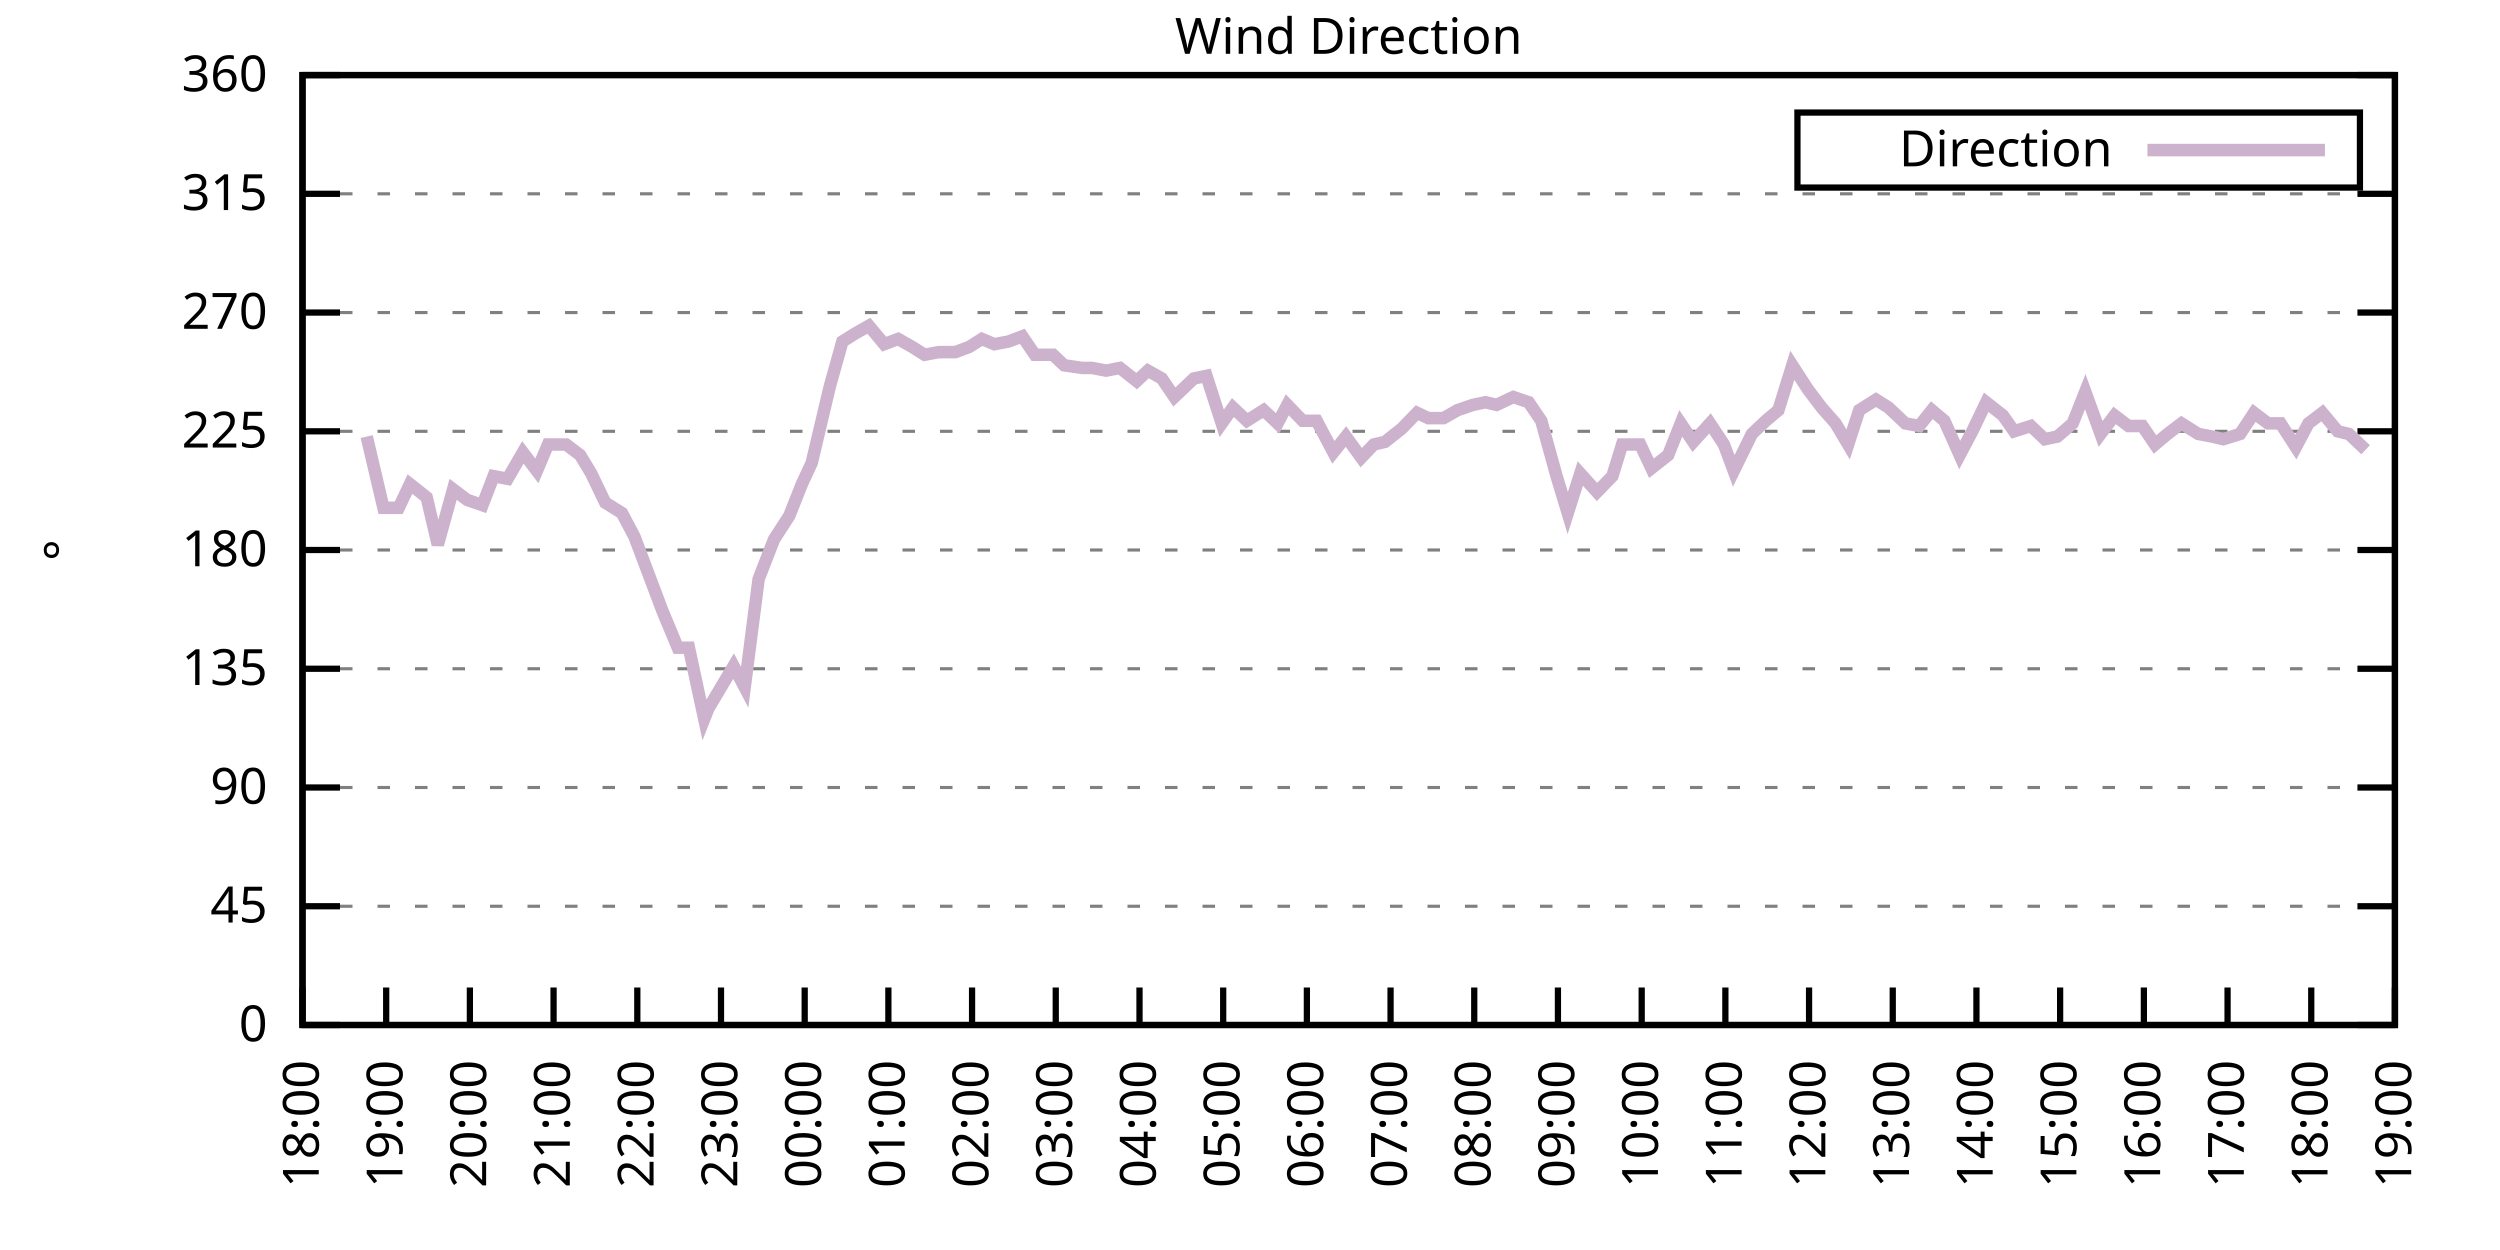
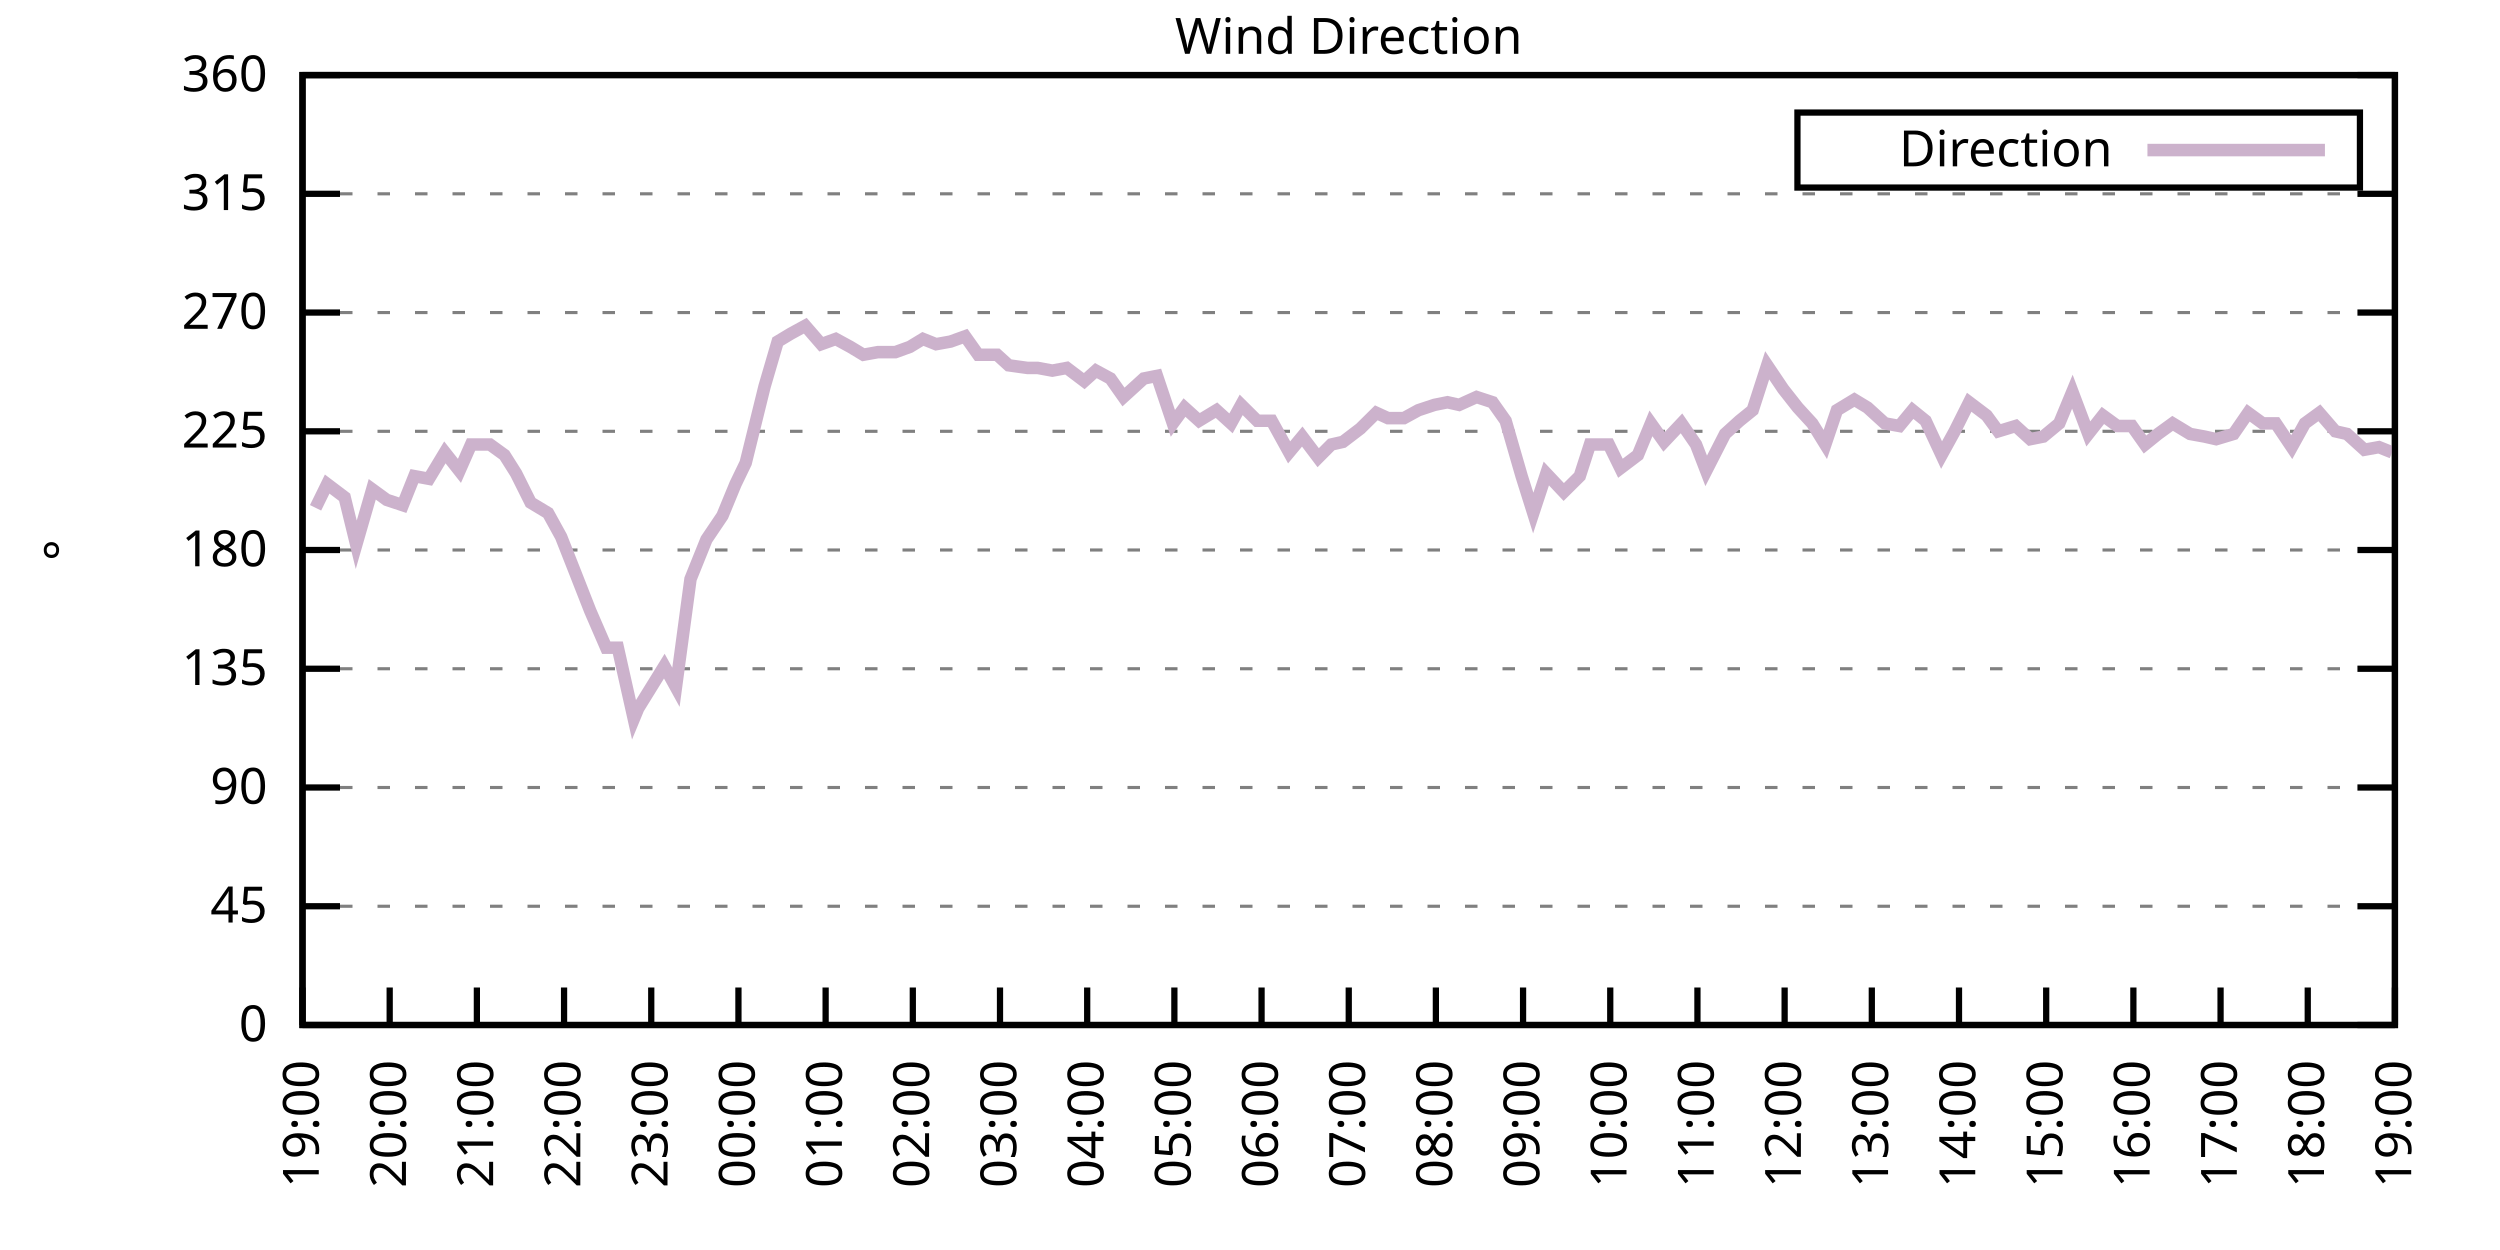
<svg xmlns="http://www.w3.org/2000/svg" xmlns:xlink="http://www.w3.org/1999/xlink" width="400" height="200" viewBox="0 0 400 200">
  <g id="gnuplot_canvas">
    <rect x="0" y="0" width="400" height="200" fill="none" />
    <defs>
      <circle id="gpDot" r="0.5" stroke-width="0.5" stroke="currentColor" />
      <path id="gpPt0" stroke-width="0.333" stroke="currentColor" d="M-1,0 h2 M0,-1 v2" />
      <path id="gpPt1" stroke-width="0.333" stroke="currentColor" d="M-1,-1 L1,1 M1,-1 L-1,1" />
      <path id="gpPt2" stroke-width="0.333" stroke="currentColor" d="M-1,0 L1,0 M0,-1 L0,1 M-1,-1 L1,1 M-1,1 L1,-1" />
      <rect id="gpPt3" stroke-width="0.333" stroke="currentColor" x="-1" y="-1" width="2" height="2" />
      <rect id="gpPt4" stroke-width="0.333" stroke="currentColor" fill="currentColor" x="-1" y="-1" width="2" height="2" />
      <circle id="gpPt5" stroke-width="0.333" stroke="currentColor" cx="0" cy="0" r="1" />
      <use xlink:href="#gpPt5" id="gpPt6" fill="currentColor" stroke="none" />
      <path id="gpPt7" stroke-width="0.333" stroke="currentColor" d="M0,-1.33 L-1.33,0.67 L1.33,0.67 z" />
      <use xlink:href="#gpPt7" id="gpPt8" fill="currentColor" stroke="none" />
      <use xlink:href="#gpPt7" id="gpPt9" stroke="currentColor" transform="rotate(180)" />
      <use xlink:href="#gpPt9" id="gpPt10" fill="currentColor" stroke="none" />
      <use xlink:href="#gpPt3" id="gpPt11" stroke="currentColor" transform="rotate(45)" />
      <use xlink:href="#gpPt11" id="gpPt12" fill="currentColor" stroke="none" />
      <path id="gpPt13" stroke-width="0.333" stroke="currentColor" d="M0,1.330 L1.265,0.411 L0.782,-1.067 L-0.782,-1.076 L-1.265,0.411 z" />
      <use xlink:href="#gpPt13" id="gpPt14" fill="currentColor" stroke="none" />
      <filter id="textbox" filterUnits="objectBoundingBox" x="0" y="0" height="1" width="1">
        <feFlood flood-color="white" flood-opacity="1" result="bgnd" />
        <feComposite in="SourceGraphic" in2="bgnd" operator="atop" />
      </filter>
      <filter id="greybox" filterUnits="objectBoundingBox" x="0" y="0" height="1" width="1">
        <feFlood flood-color="lightgrey" flood-opacity="1" result="grey" />
        <feComposite in="SourceGraphic" in2="grey" operator="atop" />
      </filter>
    </defs>
    <g fill="none" color="white" stroke="currentColor" stroke-width="1.00" stroke-linecap="butt" stroke-linejoin="miter">
</g>
    <g fill="none" color="black" stroke="currentColor" stroke-width="1.00" stroke-linecap="butt" stroke-linejoin="miter">
      <g stroke="none" shape-rendering="crispEdges">
        <polygon fill="rgb(255, 255, 255)" points="48.40,164.00 383.18,164.00 383.18,12.02 48.40,12.02 " />
      </g>
    </g>
    <g fill="none" color="black" stroke="currentColor" stroke-width="1.00" stroke-linecap="butt" stroke-linejoin="miter">
</g>
    <g fill="none" color="black" stroke="black" stroke-width="0.50" stroke-linecap="butt" stroke-linejoin="miter">
</g>
    <g fill="none" color="gray" stroke="currentColor" stroke-width="0.50" stroke-linecap="butt" stroke-linejoin="miter">
      <path stroke="gray" stroke-dasharray="2,4" class="gridline" d="M48.40,164.00 L383.19,164.00  " />
    </g>
    <g fill="none" color="gray" stroke="gray" stroke-width="1.00" stroke-linecap="butt" stroke-linejoin="miter">
</g>
    <g fill="none" color="black" stroke="currentColor" stroke-width="1.00" stroke-linecap="butt" stroke-linejoin="miter">
      <path stroke="black" d="M48.40,164.00 L54.40,164.00 M383.19,164.00 L377.19,164.00  " />
      <g transform="translate(42.80,166.60)" stroke="none" fill="black" font-family="Sans" font-size="8.00" text-anchor="end">
        <text>
          <tspan font-family="Sans"> 0</tspan>
        </text>
      </g>
    </g>
    <g fill="none" color="black" stroke="currentColor" stroke-width="1.00" stroke-linecap="butt" stroke-linejoin="miter">
</g>
    <g fill="none" color="black" stroke="black" stroke-width="0.50" stroke-linecap="butt" stroke-linejoin="miter">
</g>
    <g fill="none" color="gray" stroke="currentColor" stroke-width="0.50" stroke-linecap="butt" stroke-linejoin="miter">
      <path stroke="gray" stroke-dasharray="2,4" class="gridline" d="M48.40,145.00 L383.19,145.00  " />
    </g>
    <g fill="none" color="gray" stroke="gray" stroke-width="1.00" stroke-linecap="butt" stroke-linejoin="miter">
</g>
    <g fill="none" color="black" stroke="currentColor" stroke-width="1.00" stroke-linecap="butt" stroke-linejoin="miter">
      <path stroke="black" d="M48.40,145.00 L54.40,145.00 M383.19,145.00 L377.19,145.00  " />
      <g transform="translate(42.80,147.60)" stroke="none" fill="black" font-family="Sans" font-size="8.00" text-anchor="end">
        <text>
          <tspan font-family="Sans"> 45</tspan>
        </text>
      </g>
    </g>
    <g fill="none" color="black" stroke="currentColor" stroke-width="1.00" stroke-linecap="butt" stroke-linejoin="miter">
</g>
    <g fill="none" color="black" stroke="black" stroke-width="0.50" stroke-linecap="butt" stroke-linejoin="miter">
</g>
    <g fill="none" color="gray" stroke="currentColor" stroke-width="0.50" stroke-linecap="butt" stroke-linejoin="miter">
      <path stroke="gray" stroke-dasharray="2,4" class="gridline" d="M48.40,126.00 L383.19,126.00  " />
    </g>
    <g fill="none" color="gray" stroke="gray" stroke-width="1.00" stroke-linecap="butt" stroke-linejoin="miter">
</g>
    <g fill="none" color="black" stroke="currentColor" stroke-width="1.00" stroke-linecap="butt" stroke-linejoin="miter">
      <path stroke="black" d="M48.40,126.00 L54.40,126.00 M383.19,126.00 L377.19,126.00  " />
      <g transform="translate(42.80,128.60)" stroke="none" fill="black" font-family="Sans" font-size="8.00" text-anchor="end">
        <text>
          <tspan font-family="Sans"> 90</tspan>
        </text>
      </g>
    </g>
    <g fill="none" color="black" stroke="currentColor" stroke-width="1.00" stroke-linecap="butt" stroke-linejoin="miter">
</g>
    <g fill="none" color="black" stroke="black" stroke-width="0.50" stroke-linecap="butt" stroke-linejoin="miter">
</g>
    <g fill="none" color="gray" stroke="currentColor" stroke-width="0.50" stroke-linecap="butt" stroke-linejoin="miter">
      <path stroke="gray" stroke-dasharray="2,4" class="gridline" d="M48.40,107.00 L383.19,107.00  " />
    </g>
    <g fill="none" color="gray" stroke="gray" stroke-width="1.00" stroke-linecap="butt" stroke-linejoin="miter">
</g>
    <g fill="none" color="black" stroke="currentColor" stroke-width="1.00" stroke-linecap="butt" stroke-linejoin="miter">
      <path stroke="black" d="M48.40,107.00 L54.40,107.00 M383.19,107.00 L377.19,107.00  " />
      <g transform="translate(42.80,109.60)" stroke="none" fill="black" font-family="Sans" font-size="8.00" text-anchor="end">
        <text>
          <tspan font-family="Sans"> 135</tspan>
        </text>
      </g>
    </g>
    <g fill="none" color="black" stroke="currentColor" stroke-width="1.00" stroke-linecap="butt" stroke-linejoin="miter">
</g>
    <g fill="none" color="black" stroke="black" stroke-width="0.50" stroke-linecap="butt" stroke-linejoin="miter">
</g>
    <g fill="none" color="gray" stroke="currentColor" stroke-width="0.50" stroke-linecap="butt" stroke-linejoin="miter">
      <path stroke="gray" stroke-dasharray="2,4" class="gridline" d="M48.40,88.00 L383.19,88.00  " />
    </g>
    <g fill="none" color="gray" stroke="gray" stroke-width="1.00" stroke-linecap="butt" stroke-linejoin="miter">
</g>
    <g fill="none" color="black" stroke="currentColor" stroke-width="1.00" stroke-linecap="butt" stroke-linejoin="miter">
      <path stroke="black" d="M48.40,88.00 L54.40,88.00 M383.19,88.00 L377.19,88.00  " />
      <g transform="translate(42.80,90.60)" stroke="none" fill="black" font-family="Sans" font-size="8.00" text-anchor="end">
        <text>
          <tspan font-family="Sans"> 180</tspan>
        </text>
      </g>
    </g>
    <g fill="none" color="black" stroke="currentColor" stroke-width="1.00" stroke-linecap="butt" stroke-linejoin="miter">
</g>
    <g fill="none" color="black" stroke="black" stroke-width="0.50" stroke-linecap="butt" stroke-linejoin="miter">
</g>
    <g fill="none" color="gray" stroke="currentColor" stroke-width="0.50" stroke-linecap="butt" stroke-linejoin="miter">
      <path stroke="gray" stroke-dasharray="2,4" class="gridline" d="M48.40,69.01 L383.19,69.01  " />
    </g>
    <g fill="none" color="gray" stroke="gray" stroke-width="1.00" stroke-linecap="butt" stroke-linejoin="miter">
</g>
    <g fill="none" color="black" stroke="currentColor" stroke-width="1.00" stroke-linecap="butt" stroke-linejoin="miter">
      <path stroke="black" d="M48.40,69.01 L54.40,69.01 M383.19,69.01 L377.19,69.01  " />
      <g transform="translate(42.80,71.61)" stroke="none" fill="black" font-family="Sans" font-size="8.00" text-anchor="end">
        <text>
          <tspan font-family="Sans"> 225</tspan>
        </text>
      </g>
    </g>
    <g fill="none" color="black" stroke="currentColor" stroke-width="1.00" stroke-linecap="butt" stroke-linejoin="miter">
</g>
    <g fill="none" color="black" stroke="black" stroke-width="0.50" stroke-linecap="butt" stroke-linejoin="miter">
</g>
    <g fill="none" color="gray" stroke="currentColor" stroke-width="0.50" stroke-linecap="butt" stroke-linejoin="miter">
      <path stroke="gray" stroke-dasharray="2,4" class="gridline" d="M48.40,50.01 L383.19,50.01  " />
    </g>
    <g fill="none" color="gray" stroke="gray" stroke-width="1.00" stroke-linecap="butt" stroke-linejoin="miter">
</g>
    <g fill="none" color="black" stroke="currentColor" stroke-width="1.00" stroke-linecap="butt" stroke-linejoin="miter">
      <path stroke="black" d="M48.40,50.01 L54.40,50.01 M383.19,50.01 L377.19,50.01  " />
      <g transform="translate(42.80,52.61)" stroke="none" fill="black" font-family="Sans" font-size="8.00" text-anchor="end">
        <text>
          <tspan font-family="Sans"> 270</tspan>
        </text>
      </g>
    </g>
    <g fill="none" color="black" stroke="currentColor" stroke-width="1.00" stroke-linecap="butt" stroke-linejoin="miter">
</g>
    <g fill="none" color="black" stroke="black" stroke-width="0.50" stroke-linecap="butt" stroke-linejoin="miter">
</g>
    <g fill="none" color="gray" stroke="currentColor" stroke-width="0.50" stroke-linecap="butt" stroke-linejoin="miter">
      <path stroke="gray" stroke-dasharray="2,4" class="gridline" d="M48.40,31.01 L383.19,31.01  " />
    </g>
    <g fill="none" color="gray" stroke="gray" stroke-width="1.00" stroke-linecap="butt" stroke-linejoin="miter">
</g>
    <g fill="none" color="black" stroke="currentColor" stroke-width="1.00" stroke-linecap="butt" stroke-linejoin="miter">
      <path stroke="black" d="M48.40,31.01 L54.40,31.01 M383.19,31.01 L377.19,31.01  " />
      <g transform="translate(42.80,33.61)" stroke="none" fill="black" font-family="Sans" font-size="8.00" text-anchor="end">
        <text>
          <tspan font-family="Sans"> 315</tspan>
        </text>
      </g>
    </g>
    <g fill="none" color="black" stroke="currentColor" stroke-width="1.00" stroke-linecap="butt" stroke-linejoin="miter">
</g>
    <g fill="none" color="black" stroke="black" stroke-width="0.50" stroke-linecap="butt" stroke-linejoin="miter">
</g>
    <g fill="none" color="gray" stroke="currentColor" stroke-width="0.50" stroke-linecap="butt" stroke-linejoin="miter">
      <path stroke="gray" stroke-dasharray="2,4" class="gridline" d="M48.40,12.01 L383.19,12.01  " />
    </g>
    <g fill="none" color="gray" stroke="gray" stroke-width="1.00" stroke-linecap="butt" stroke-linejoin="miter">
</g>
    <g fill="none" color="black" stroke="currentColor" stroke-width="1.00" stroke-linecap="butt" stroke-linejoin="miter">
      <path stroke="black" d="M48.40,12.01 L54.40,12.01 M383.19,12.01 L377.19,12.01  " />
      <g transform="translate(42.80,14.61)" stroke="none" fill="black" font-family="Sans" font-size="8.00" text-anchor="end">
        <text>
          <tspan font-family="Sans"> 360</tspan>
        </text>
      </g>
    </g>
    <g fill="none" color="black" stroke="currentColor" stroke-width="1.00" stroke-linecap="butt" stroke-linejoin="miter">
      <path stroke="black" d="M48.40,164.00 L48.40,158.00  " />
      <g transform="translate(51.00,169.60) rotate(270.00)" stroke="none" fill="black" font-family="Sans" font-size="8.00" text-anchor="end">
        <text>
-           <tspan font-family="Sans">18:00</tspan>
-         </text>
-       </g>
-     </g>
-     <g fill="none" color="black" stroke="currentColor" stroke-width="1.00" stroke-linecap="butt" stroke-linejoin="miter">
-       <path stroke="black" d="M61.79,164.00 L61.79,158.00  " />
-       <g transform="translate(64.39,169.60) rotate(270.00)" stroke="none" fill="black" font-family="Sans" font-size="8.00" text-anchor="end">
-         <text>
          <tspan font-family="Sans">19:00</tspan>
        </text>
      </g>
    </g>
    <g fill="none" color="black" stroke="currentColor" stroke-width="1.00" stroke-linecap="butt" stroke-linejoin="miter">
-       <path stroke="black" d="M75.18,164.00 L75.18,158.00  " />
-       <g transform="translate(77.78,169.60) rotate(270.00)" stroke="none" fill="black" font-family="Sans" font-size="8.00" text-anchor="end">
+       <path stroke="black" d="M62.35,164.00 L62.35,158.00  " />
+       <g transform="translate(64.95,169.60) rotate(270.00)" stroke="none" fill="black" font-family="Sans" font-size="8.00" text-anchor="end">
        <text>
          <tspan font-family="Sans">20:00</tspan>
        </text>
      </g>
    </g>
    <g fill="none" color="black" stroke="currentColor" stroke-width="1.00" stroke-linecap="butt" stroke-linejoin="miter">
-       <path stroke="black" d="M88.57,164.00 L88.57,158.00  " />
-       <g transform="translate(91.17,169.60) rotate(270.00)" stroke="none" fill="black" font-family="Sans" font-size="8.00" text-anchor="end">
+       <path stroke="black" d="M76.30,164.00 L76.30,158.00  " />
+       <g transform="translate(78.90,169.60) rotate(270.00)" stroke="none" fill="black" font-family="Sans" font-size="8.00" text-anchor="end">
        <text>
          <tspan font-family="Sans">21:00</tspan>
        </text>
      </g>
    </g>
    <g fill="none" color="black" stroke="currentColor" stroke-width="1.00" stroke-linecap="butt" stroke-linejoin="miter">
-       <path stroke="black" d="M101.97,164.00 L101.97,158.00  " />
-       <g transform="translate(104.57,169.60) rotate(270.00)" stroke="none" fill="black" font-family="Sans" font-size="8.00" text-anchor="end">
+       <path stroke="black" d="M90.25,164.00 L90.25,158.00  " />
+       <g transform="translate(92.85,169.60) rotate(270.00)" stroke="none" fill="black" font-family="Sans" font-size="8.00" text-anchor="end">
        <text>
          <tspan font-family="Sans">22:00</tspan>
        </text>
      </g>
    </g>
    <g fill="none" color="black" stroke="currentColor" stroke-width="1.00" stroke-linecap="butt" stroke-linejoin="miter">
-       <path stroke="black" d="M115.36,164.00 L115.36,158.00  " />
-       <g transform="translate(117.96,169.60) rotate(270.00)" stroke="none" fill="black" font-family="Sans" font-size="8.00" text-anchor="end">
+       <path stroke="black" d="M104.20,164.00 L104.20,158.00  " />
+       <g transform="translate(106.80,169.60) rotate(270.00)" stroke="none" fill="black" font-family="Sans" font-size="8.00" text-anchor="end">
        <text>
          <tspan font-family="Sans">23:00</tspan>
        </text>
      </g>
    </g>
    <g fill="none" color="black" stroke="currentColor" stroke-width="1.00" stroke-linecap="butt" stroke-linejoin="miter">
-       <path stroke="black" d="M128.75,164.00 L128.75,158.00  " />
-       <g transform="translate(131.35,169.60) rotate(270.00)" stroke="none" fill="black" font-family="Sans" font-size="8.00" text-anchor="end">
+       <path stroke="black" d="M118.15,164.00 L118.15,158.00  " />
+       <g transform="translate(120.75,169.60) rotate(270.00)" stroke="none" fill="black" font-family="Sans" font-size="8.00" text-anchor="end">
        <text>
          <tspan font-family="Sans">00:00</tspan>
        </text>
      </g>
    </g>
    <g fill="none" color="black" stroke="currentColor" stroke-width="1.00" stroke-linecap="butt" stroke-linejoin="miter">
-       <path stroke="black" d="M142.14,164.00 L142.14,158.00  " />
-       <g transform="translate(144.74,169.60) rotate(270.00)" stroke="none" fill="black" font-family="Sans" font-size="8.00" text-anchor="end">
+       <path stroke="black" d="M132.10,164.00 L132.10,158.00  " />
+       <g transform="translate(134.70,169.60) rotate(270.00)" stroke="none" fill="black" font-family="Sans" font-size="8.00" text-anchor="end">
        <text>
          <tspan font-family="Sans">01:00</tspan>
        </text>
      </g>
    </g>
    <g fill="none" color="black" stroke="currentColor" stroke-width="1.00" stroke-linecap="butt" stroke-linejoin="miter">
-       <path stroke="black" d="M155.53,164.00 L155.53,158.00  " />
-       <g transform="translate(158.13,169.60) rotate(270.00)" stroke="none" fill="black" font-family="Sans" font-size="8.00" text-anchor="end">
+       <path stroke="black" d="M146.05,164.00 L146.05,158.00  " />
+       <g transform="translate(148.65,169.60) rotate(270.00)" stroke="none" fill="black" font-family="Sans" font-size="8.00" text-anchor="end">
        <text>
          <tspan font-family="Sans">02:00</tspan>
        </text>
      </g>
    </g>
    <g fill="none" color="black" stroke="currentColor" stroke-width="1.00" stroke-linecap="butt" stroke-linejoin="miter">
-       <path stroke="black" d="M168.92,164.00 L168.92,158.00  " />
-       <g transform="translate(171.52,169.60) rotate(270.00)" stroke="none" fill="black" font-family="Sans" font-size="8.00" text-anchor="end">
+       <path stroke="black" d="M160.00,164.00 L160.00,158.00  " />
+       <g transform="translate(162.60,169.60) rotate(270.00)" stroke="none" fill="black" font-family="Sans" font-size="8.00" text-anchor="end">
        <text>
          <tspan font-family="Sans">03:00</tspan>
        </text>
      </g>
    </g>
    <g fill="none" color="black" stroke="currentColor" stroke-width="1.00" stroke-linecap="butt" stroke-linejoin="miter">
-       <path stroke="black" d="M182.32,164.00 L182.32,158.00  " />
-       <g transform="translate(184.92,169.60) rotate(270.00)" stroke="none" fill="black" font-family="Sans" font-size="8.00" text-anchor="end">
+       <path stroke="black" d="M173.95,164.00 L173.95,158.00  " />
+       <g transform="translate(176.55,169.60) rotate(270.00)" stroke="none" fill="black" font-family="Sans" font-size="8.00" text-anchor="end">
        <text>
          <tspan font-family="Sans">04:00</tspan>
        </text>
      </g>
    </g>
    <g fill="none" color="black" stroke="currentColor" stroke-width="1.00" stroke-linecap="butt" stroke-linejoin="miter">
-       <path stroke="black" d="M195.71,164.00 L195.71,158.00  " />
-       <g transform="translate(198.31,169.60) rotate(270.00)" stroke="none" fill="black" font-family="Sans" font-size="8.00" text-anchor="end">
+       <path stroke="black" d="M187.90,164.00 L187.90,158.00  " />
+       <g transform="translate(190.50,169.60) rotate(270.00)" stroke="none" fill="black" font-family="Sans" font-size="8.00" text-anchor="end">
        <text>
          <tspan font-family="Sans">05:00</tspan>
        </text>
      </g>
    </g>
    <g fill="none" color="black" stroke="currentColor" stroke-width="1.00" stroke-linecap="butt" stroke-linejoin="miter">
-       <path stroke="black" d="M209.10,164.00 L209.10,158.00  " />
-       <g transform="translate(211.70,169.60) rotate(270.00)" stroke="none" fill="black" font-family="Sans" font-size="8.00" text-anchor="end">
+       <path stroke="black" d="M201.85,164.00 L201.85,158.00  " />
+       <g transform="translate(204.45,169.60) rotate(270.00)" stroke="none" fill="black" font-family="Sans" font-size="8.00" text-anchor="end">
        <text>
          <tspan font-family="Sans">06:00</tspan>
        </text>
      </g>
    </g>
    <g fill="none" color="black" stroke="currentColor" stroke-width="1.00" stroke-linecap="butt" stroke-linejoin="miter">
-       <path stroke="black" d="M222.49,164.00 L222.49,158.00  " />
-       <g transform="translate(225.09,169.60) rotate(270.00)" stroke="none" fill="black" font-family="Sans" font-size="8.00" text-anchor="end">
+       <path stroke="black" d="M215.80,164.00 L215.80,158.00  " />
+       <g transform="translate(218.40,169.60) rotate(270.00)" stroke="none" fill="black" font-family="Sans" font-size="8.00" text-anchor="end">
        <text>
          <tspan font-family="Sans">07:00</tspan>
        </text>
      </g>
    </g>
    <g fill="none" color="black" stroke="currentColor" stroke-width="1.00" stroke-linecap="butt" stroke-linejoin="miter">
-       <path stroke="black" d="M235.88,164.00 L235.88,158.00  " />
-       <g transform="translate(238.48,169.60) rotate(270.00)" stroke="none" fill="black" font-family="Sans" font-size="8.00" text-anchor="end">
+       <path stroke="black" d="M229.74,164.00 L229.74,158.00  " />
+       <g transform="translate(232.34,169.60) rotate(270.00)" stroke="none" fill="black" font-family="Sans" font-size="8.00" text-anchor="end">
        <text>
          <tspan font-family="Sans">08:00</tspan>
        </text>
      </g>
    </g>
    <g fill="none" color="black" stroke="currentColor" stroke-width="1.00" stroke-linecap="butt" stroke-linejoin="miter">
-       <path stroke="black" d="M249.27,164.00 L249.27,158.00  " />
-       <g transform="translate(251.87,169.60) rotate(270.00)" stroke="none" fill="black" font-family="Sans" font-size="8.00" text-anchor="end">
+       <path stroke="black" d="M243.69,164.00 L243.69,158.00  " />
+       <g transform="translate(246.29,169.60) rotate(270.00)" stroke="none" fill="black" font-family="Sans" font-size="8.00" text-anchor="end">
        <text>
          <tspan font-family="Sans">09:00</tspan>
        </text>
      </g>
    </g>
    <g fill="none" color="black" stroke="currentColor" stroke-width="1.00" stroke-linecap="butt" stroke-linejoin="miter">
-       <path stroke="black" d="M262.67,164.00 L262.67,158.00  " />
-       <g transform="translate(265.27,169.60) rotate(270.00)" stroke="none" fill="black" font-family="Sans" font-size="8.00" text-anchor="end">
+       <path stroke="black" d="M257.64,164.00 L257.64,158.00  " />
+       <g transform="translate(260.24,169.60) rotate(270.00)" stroke="none" fill="black" font-family="Sans" font-size="8.00" text-anchor="end">
        <text>
          <tspan font-family="Sans">10:00</tspan>
        </text>
      </g>
    </g>
    <g fill="none" color="black" stroke="currentColor" stroke-width="1.00" stroke-linecap="butt" stroke-linejoin="miter">
-       <path stroke="black" d="M276.06,164.00 L276.06,158.00  " />
-       <g transform="translate(278.66,169.60) rotate(270.00)" stroke="none" fill="black" font-family="Sans" font-size="8.00" text-anchor="end">
+       <path stroke="black" d="M271.59,164.00 L271.59,158.00  " />
+       <g transform="translate(274.19,169.60) rotate(270.00)" stroke="none" fill="black" font-family="Sans" font-size="8.00" text-anchor="end">
        <text>
          <tspan font-family="Sans">11:00</tspan>
        </text>
      </g>
    </g>
    <g fill="none" color="black" stroke="currentColor" stroke-width="1.00" stroke-linecap="butt" stroke-linejoin="miter">
-       <path stroke="black" d="M289.45,164.00 L289.45,158.00  " />
-       <g transform="translate(292.05,169.60) rotate(270.00)" stroke="none" fill="black" font-family="Sans" font-size="8.00" text-anchor="end">
+       <path stroke="black" d="M285.54,164.00 L285.54,158.00  " />
+       <g transform="translate(288.14,169.60) rotate(270.00)" stroke="none" fill="black" font-family="Sans" font-size="8.00" text-anchor="end">
        <text>
          <tspan font-family="Sans">12:00</tspan>
        </text>
      </g>
    </g>
    <g fill="none" color="black" stroke="currentColor" stroke-width="1.00" stroke-linecap="butt" stroke-linejoin="miter">
-       <path stroke="black" d="M302.84,164.00 L302.84,158.00  " />
-       <g transform="translate(305.44,169.60) rotate(270.00)" stroke="none" fill="black" font-family="Sans" font-size="8.00" text-anchor="end">
+       <path stroke="black" d="M299.49,164.00 L299.49,158.00  " />
+       <g transform="translate(302.09,169.60) rotate(270.00)" stroke="none" fill="black" font-family="Sans" font-size="8.00" text-anchor="end">
        <text>
          <tspan font-family="Sans">13:00</tspan>
        </text>
      </g>
    </g>
    <g fill="none" color="black" stroke="currentColor" stroke-width="1.00" stroke-linecap="butt" stroke-linejoin="miter">
-       <path stroke="black" d="M316.23,164.00 L316.23,158.00  " />
-       <g transform="translate(318.83,169.60) rotate(270.00)" stroke="none" fill="black" font-family="Sans" font-size="8.00" text-anchor="end">
+       <path stroke="black" d="M313.44,164.00 L313.44,158.00  " />
+       <g transform="translate(316.04,169.60) rotate(270.00)" stroke="none" fill="black" font-family="Sans" font-size="8.00" text-anchor="end">
        <text>
          <tspan font-family="Sans">14:00</tspan>
        </text>
      </g>
    </g>
    <g fill="none" color="black" stroke="currentColor" stroke-width="1.00" stroke-linecap="butt" stroke-linejoin="miter">
-       <path stroke="black" d="M329.62,164.00 L329.62,158.00  " />
-       <g transform="translate(332.22,169.60) rotate(270.00)" stroke="none" fill="black" font-family="Sans" font-size="8.00" text-anchor="end">
+       <path stroke="black" d="M327.39,164.00 L327.39,158.00  " />
+       <g transform="translate(329.99,169.60) rotate(270.00)" stroke="none" fill="black" font-family="Sans" font-size="8.00" text-anchor="end">
        <text>
          <tspan font-family="Sans">15:00</tspan>
        </text>
      </g>
    </g>
    <g fill="none" color="black" stroke="currentColor" stroke-width="1.00" stroke-linecap="butt" stroke-linejoin="miter">
-       <path stroke="black" d="M343.02,164.00 L343.02,158.00  " />
-       <g transform="translate(345.62,169.60) rotate(270.00)" stroke="none" fill="black" font-family="Sans" font-size="8.00" text-anchor="end">
+       <path stroke="black" d="M341.34,164.00 L341.34,158.00  " />
+       <g transform="translate(343.94,169.60) rotate(270.00)" stroke="none" fill="black" font-family="Sans" font-size="8.00" text-anchor="end">
        <text>
          <tspan font-family="Sans">16:00</tspan>
        </text>
      </g>
    </g>
    <g fill="none" color="black" stroke="currentColor" stroke-width="1.00" stroke-linecap="butt" stroke-linejoin="miter">
-       <path stroke="black" d="M356.41,164.00 L356.41,158.00  " />
-       <g transform="translate(359.01,169.60) rotate(270.00)" stroke="none" fill="black" font-family="Sans" font-size="8.00" text-anchor="end">
+       <path stroke="black" d="M355.29,164.00 L355.29,158.00  " />
+       <g transform="translate(357.89,169.60) rotate(270.00)" stroke="none" fill="black" font-family="Sans" font-size="8.00" text-anchor="end">
        <text>
          <tspan font-family="Sans">17:00</tspan>
        </text>
      </g>
    </g>
    <g fill="none" color="black" stroke="currentColor" stroke-width="1.00" stroke-linecap="butt" stroke-linejoin="miter">
-       <path stroke="black" d="M369.80,164.00 L369.80,158.00  " />
-       <g transform="translate(372.40,169.60) rotate(270.00)" stroke="none" fill="black" font-family="Sans" font-size="8.00" text-anchor="end">
+       <path stroke="black" d="M369.24,164.00 L369.24,158.00  " />
+       <g transform="translate(371.84,169.60) rotate(270.00)" stroke="none" fill="black" font-family="Sans" font-size="8.00" text-anchor="end">
        <text>
          <tspan font-family="Sans">18:00</tspan>
        </text>
      </g>
    </g>
    <g fill="none" color="black" stroke="currentColor" stroke-width="1.00" stroke-linecap="butt" stroke-linejoin="miter">
      <path stroke="black" d="M383.19,164.00 L383.19,158.00  " />
      <g transform="translate(385.79,169.60) rotate(270.00)" stroke="none" fill="black" font-family="Sans" font-size="8.00" text-anchor="end">
        <text>
          <tspan font-family="Sans">19:00</tspan>
        </text>
      </g>
    </g>
    <g fill="none" color="black" stroke="currentColor" stroke-width="1.00" stroke-linecap="butt" stroke-linejoin="miter">
</g>
    <g fill="none" color="black" stroke="currentColor" stroke-width="1.00" stroke-linecap="butt" stroke-linejoin="miter">
      <path stroke="black" d="M48.40,12.01 L48.40,164.00 L383.19,164.00 L383.19,12.01 L48.40,12.01 Z  " />
    </g>
    <g fill="none" color="black" stroke="currentColor" stroke-width="1.00" stroke-linecap="butt" stroke-linejoin="miter">
</g>
    <g fill="none" color="black" stroke="currentColor" stroke-width="1.00" stroke-linecap="butt" stroke-linejoin="miter">
      <path stroke="black" d="M287.59,30.01 L287.59,18.01 L377.59,18.01 L377.59,30.01 L287.59,30.01 Z  " />
    </g>
    <g id="Wind_direction_plot_1">
      <g fill="none" color="white" stroke="black" stroke-width="2.00" stroke-linecap="butt" stroke-linejoin="miter">
</g>
      <g fill="none" color="black" stroke="currentColor" stroke-width="2.00" stroke-linecap="butt" stroke-linejoin="miter">
        <g transform="translate(337.99,26.61)" stroke="none" fill="black" font-family="Sans" font-size="8.00" text-anchor="end">
          <text>
            <tspan font-family="Sans">Direction</tspan>
          </text>
        </g>
      </g>
      <g fill="none" color="black" stroke="currentColor" stroke-width="2.00" stroke-linecap="butt" stroke-linejoin="miter">
-         <path stroke="rgb(204, 178, 204)" d="M343.59,24.01 L371.99,24.01 M58.67,69.85 L61.35,81.25 L63.80,81.25 L65.59,77.45 L68.26,79.56 L70.05,87.16   L72.50,78.29 L74.74,79.98 L77.19,80.83 L78.98,76.18 L81.21,76.61 L83.66,72.38 L85.90,75.34 L87.68,71.12   L90.58,71.12 L92.82,72.81 L94.60,75.76 L96.83,80.41 L99.51,82.09 L101.52,85.89 L103.75,91.80 L105.98,97.72   L108.44,103.63 L110.22,103.63 L112.68,115.03 L113.35,113.34 L117.37,106.58 L119.15,109.96 L121.38,92.65 L123.84,86.32   L126.29,82.52 L128.30,77.45 L129.87,74.07 L132.77,61.83 L134.78,54.65 L136.78,53.39 L139.02,52.12 L141.47,55.07   L143.70,54.23 L145.94,55.50 L147.94,56.76 L150.18,56.34 L152.85,56.34 L155.09,55.50 L157.10,54.23 L159.10,55.07   L161.34,54.65 L163.57,53.81 L165.58,56.76 L168.48,56.76 L170.26,58.45 L173.17,58.87 L174.73,58.87 L176.96,59.30   L179.19,58.87 L181.87,60.98 L183.66,59.30 L185.89,60.56 L187.90,63.52 L191.02,60.56 L193.03,60.14 L195.48,67.74   L197.27,65.21 L199.50,67.32 L202.18,65.63 L204.41,67.74 L205.97,64.78 L208.43,67.32 L210.66,67.32 L213.34,72.38   L215.35,69.85 L217.80,73.23 L219.81,71.12 L221.60,70.70 L224.28,68.58 L226.73,66.05 L228.52,66.90 L230.97,66.90   L233.20,65.63 L235.66,64.78 L237.67,64.36 L239.45,64.78 L242.13,63.52 L244.59,64.36 L246.60,67.32 L249.05,76.18   L250.84,82.09 L252.85,75.76 L255.52,78.72 L257.98,76.18 L259.54,71.12 L262.44,71.12 L264.23,74.92 L266.91,72.81   L268.92,67.74 L270.92,70.70 L273.60,67.74 L275.83,71.12 L277.40,75.34 L280.30,69.43 L282.53,67.32 L284.54,65.63   L286.77,58.45 L289.23,62.25 L291.46,65.21 L293.69,67.74 L295.70,71.12 L297.48,65.63 L300.16,63.94 L302.17,65.21   L304.85,67.74 L307.08,68.16 L309.09,65.63 L311.10,67.32 L313.55,72.81 L315.56,69.01 L317.79,64.36 L320.47,66.47   L322.26,69.01 L324.94,68.16 L327.17,70.27 L329.18,69.85 L331.63,67.74 L333.64,62.67 L336.10,69.43 L338.33,66.47   L340.56,68.16 L342.79,68.16 L344.80,71.12 L346.81,69.43 L349.04,67.74 L351.72,69.43 L353.95,69.85 L355.74,70.27   L358.42,69.43 L360.65,66.05 L362.88,67.74 L364.89,67.74 L367.34,71.54 L369.35,67.74 L371.58,66.05 L374.04,69.01   L375.82,69.43 L378.50,71.96  " />
+         <path stroke="rgb(204, 178, 204)" d="M343.59,24.01 L371.99,24.01 M50.49,81.25 L52.35,77.45 L55.14,79.56 L57.00,87.16 L59.56,78.29 L61.88,79.98   L64.44,80.83 L66.30,76.18 L68.63,76.61 L71.18,72.38 L73.51,75.34 L75.37,71.12 L78.39,71.12 L80.72,72.81   L82.58,75.76 L84.90,80.41 L87.69,82.09 L89.78,85.89 L92.11,91.80 L94.43,97.72 L96.99,103.63 L98.85,103.63   L101.41,115.03 L102.11,113.34 L106.29,106.58 L108.15,109.96 L110.48,92.65 L113.03,86.32 L115.59,82.52 L117.68,77.45   L119.31,74.07 L122.33,61.83 L124.43,54.65 L126.52,53.39 L128.84,52.12 L131.40,55.07 L133.72,54.23 L136.05,55.50   L138.14,56.76 L140.47,56.34 L143.26,56.34 L145.58,55.50 L147.67,54.23 L149.77,55.07 L152.09,54.65 L154.42,53.81   L156.51,56.76 L159.53,56.76 L161.39,58.45 L164.41,58.87 L166.04,58.87 L168.37,59.30 L170.69,58.87 L173.48,60.98   L175.34,59.30 L177.67,60.56 L179.76,63.52 L183.01,60.56 L185.11,60.14 L187.66,67.74 L189.52,65.21 L191.85,67.32   L194.64,65.63 L196.96,67.74 L198.59,64.78 L201.15,67.32 L203.47,67.32 L206.26,72.38 L208.36,69.85 L210.91,73.23   L213.01,71.12 L214.87,70.70 L217.65,68.58 L220.21,66.05 L222.07,66.90 L224.63,66.90 L226.95,65.63 L229.51,64.78   L231.60,64.36 L233.46,64.78 L236.25,63.52 L238.81,64.36 L240.90,67.32 L243.46,76.18 L245.32,82.09 L247.41,75.76   L250.20,78.72 L252.76,76.18 L254.39,71.12 L257.41,71.12 L259.27,74.92 L262.06,72.81 L264.15,67.74 L266.25,70.70   L269.04,67.74 L271.36,71.12 L272.99,75.34 L276.01,69.43 L278.34,67.32 L280.43,65.63 L282.75,58.45 L285.31,62.25   L287.64,65.21 L289.96,67.74 L292.05,71.12 L293.91,65.63 L296.70,63.94 L298.80,65.21 L301.58,67.74 L303.91,68.16   L306.00,65.63 L308.09,67.32 L310.65,72.81 L312.74,69.01 L315.07,64.36 L317.86,66.47 L319.72,69.01 L322.51,68.16   L324.83,70.27 L326.93,69.85 L329.48,67.74 L331.58,62.67 L334.13,69.43 L336.46,66.47 L338.78,68.16 L341.11,68.16   L343.20,71.12 L345.29,69.43 L347.62,67.74 L350.41,69.43 L352.73,69.85 L354.59,70.27 L357.38,69.43 L359.71,66.05   L362.03,67.74 L364.13,67.74 L366.68,71.54 L368.78,67.74 L371.10,66.05 L373.66,69.01 L375.52,69.43 L378.31,71.96   L380.63,71.54 L382.73,72.38  " />
      </g>
    </g>
    <g fill="none" color="black" stroke="currentColor" stroke-width="2.00" stroke-linecap="butt" stroke-linejoin="miter">
</g>
    <g fill="none" color="black" stroke="black" stroke-width="1.00" stroke-linecap="butt" stroke-linejoin="miter">
</g>
    <g fill="none" color="black" stroke="currentColor" stroke-width="1.00" stroke-linecap="butt" stroke-linejoin="miter">
      <path stroke="black" d="M48.40,12.01 L48.40,164.00 L383.19,164.00 L383.19,12.01 L48.40,12.01 Z  " />
      <g transform="translate(12.80,88.01) rotate(270.00)" stroke="none" fill="black" font-family="Sans" font-size="8.00" text-anchor="middle">
        <text>
          <tspan font-family="Sans">°</tspan>
        </text>
      </g>
    </g>
    <g fill="none" color="black" stroke="currentColor" stroke-width="1.00" stroke-linecap="butt" stroke-linejoin="miter">
</g>
    <g fill="none" color="black" stroke="currentColor" stroke-width="1.00" stroke-linecap="butt" stroke-linejoin="miter">
      <g transform="translate(215.79,8.61)" stroke="none" fill="black" font-family="Sans" font-size="8.00" text-anchor="middle">
        <text>
          <tspan font-family="Sans">Wind Direction</tspan>
        </text>
      </g>
    </g>
    <g fill="none" color="black" stroke="currentColor" stroke-width="1.00" stroke-linecap="butt" stroke-linejoin="miter">
</g>
  </g>
</svg>
